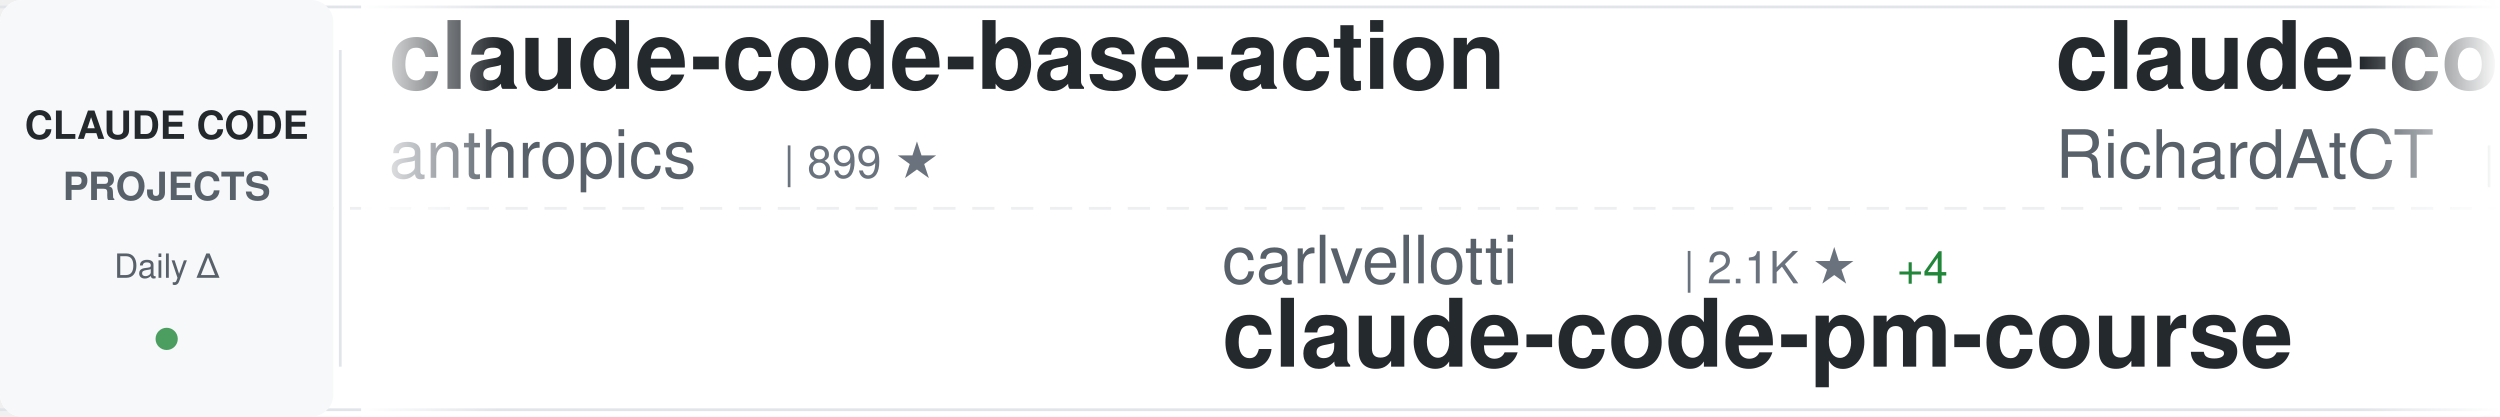
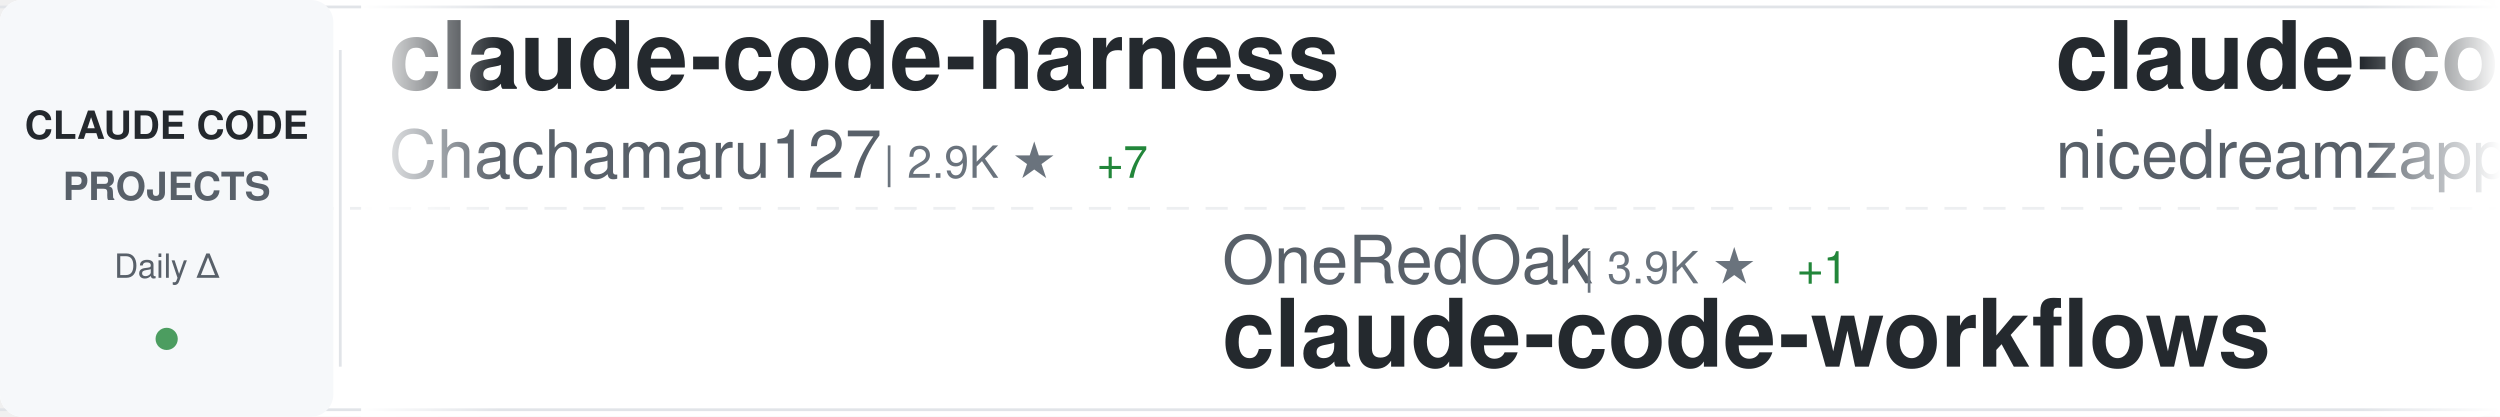
<svg xmlns="http://www.w3.org/2000/svg" width="900" height="150">
  <defs>
    <linearGradient id="awesomeLeftFade" x1="0%" y1="0%" x2="100%" y2="0%">
      <stop offset="0%" style="stop-color:#ffffff;stop-opacity:1" />
      <stop offset="100%" style="stop-color:#ffffff;stop-opacity:0" />
    </linearGradient>
    <linearGradient id="awesomeRightFade" x1="0%" y1="0%" x2="100%" y2="0%">
      <stop offset="0%" style="stop-color:#ffffff;stop-opacity:0" />
      <stop offset="100%" style="stop-color:#ffffff;stop-opacity:1" />
    </linearGradient>
  </defs>
  <rect width="900" height="150" fill="#ffffff" rx="8" />
  <rect x="0" y="2" width="900" height="1" fill="#e1e4e8" />
  <rect x="0" y="147" width="900" height="1" fill="#e1e4e8" />
  <line x1="0" y1="75" x2="900" y2="75" stroke="#e1e4e8" stroke-width="1" stroke-dasharray="8 6" opacity="0.6" />
  <rect x="0" y="0" width="120" height="150" fill="#f6f8fa" rx="8" />
  <text x="60" y="50" font-family="-apple-system, BlinkMacSystemFont, 'Segoe UI', Helvetica, Arial, sans-serif" font-size="14" font-weight="600" fill="#24292e" text-anchor="middle">CLAUDE CODE</text>
  <text x="60" y="72" font-family="-apple-system, BlinkMacSystemFont, 'Segoe UI', Helvetica, Arial, sans-serif" font-size="14" font-weight="600" fill="#586069" text-anchor="middle">PROJECTS</text>
  <text x="60" y="100" font-family="-apple-system, BlinkMacSystemFont, 'Segoe UI', Helvetica, Arial, sans-serif" font-size="12" font-weight="500" fill="#586069" text-anchor="middle">Daily Δ</text>
  <circle cx="60" cy="122" r="4" fill="#22863a" opacity="0.8" />
  <rect x="122" y="18" width="1" height="114" fill="#e1e4e8" />
  <clipPath id="awesomeTickerClip">
    <rect x="130" y="0" width="770" height="150" />
  </clipPath>
  <g clip-path="url(#awesomeTickerClip)">
    <g id="awesomeTickerItems">
      <animateTransform attributeName="transform" attributeType="XML" type="translate" from="0 0" to="-3000 0" dur="54s" repeatCount="indefinite" />
      <g transform="translate(0, 0)">
-         <text x="140" y="32" font-family="-apple-system, BlinkMacSystemFont, 'Segoe UI', Helvetica, Arial, sans-serif" font-size="34" font-weight="600" fill="#24292e">claude-code-base-action</text>
-         <text x="140" y="64" font-family="-apple-system, BlinkMacSystemFont, 'Segoe UI', Helvetica, Arial, sans-serif" font-size="24" font-weight="400" fill="#586069">anthropics</text>
-         <text x="282" y="64" font-family="-apple-system, BlinkMacSystemFont, 'Segoe UI', Helvetica, Arial, sans-serif" font-size="16" font-weight="500" fill="#6a737d">| 899 ★</text>
+         <text x="140" y="32" font-family="-apple-system, BlinkMacSystemFont, 'Segoe UI', Helvetica, Arial, sans-serif" font-size="34" font-weight="600" fill="#24292e">claude-code-harness</text>
+         <text x="140" y="64" font-family="-apple-system, BlinkMacSystemFont, 'Segoe UI', Helvetica, Arial, sans-serif" font-size="24" font-weight="400" fill="#586069">Chachamaru127</text>
+         <text x="318" y="64" font-family="-apple-system, BlinkMacSystemFont, 'Segoe UI', Helvetica, Arial, sans-serif" font-size="16" font-weight="500" fill="#6a737d">| 2.9K ★</text>
+         <text x="395" y="64" font-family="-apple-system, BlinkMacSystemFont, 'Segoe UI', Helvetica, Arial, sans-serif" font-size="16" font-weight="500" fill="#22863a"> +7</text>
      </g>
      <g transform="translate(300, 0)">
-         <text x="140" y="102" font-family="-apple-system, BlinkMacSystemFont, 'Segoe UI', Helvetica, Arial, sans-serif" font-size="24" font-weight="400" fill="#586069">carlvellotti</text>
-         <text x="306" y="102" font-family="-apple-system, BlinkMacSystemFont, 'Segoe UI', Helvetica, Arial, sans-serif" font-size="16" font-weight="500" fill="#6a737d">| 2.1K ★</text>
-         <text x="383" y="102" font-family="-apple-system, BlinkMacSystemFont, 'Segoe UI', Helvetica, Arial, sans-serif" font-size="16" font-weight="500" fill="#22863a"> +4</text>
-         <text x="140" y="132" font-family="-apple-system, BlinkMacSystemFont, 'Segoe UI', Helvetica, Arial, sans-serif" font-size="34" font-weight="600" fill="#24292e">claude-code-pm-course</text>
+         <text x="140" y="102" font-family="-apple-system, BlinkMacSystemFont, 'Segoe UI', Helvetica, Arial, sans-serif" font-size="24" font-weight="400" fill="#586069">OneRedOak</text>
+         <text x="270" y="102" font-family="-apple-system, BlinkMacSystemFont, 'Segoe UI', Helvetica, Arial, sans-serif" font-size="16" font-weight="500" fill="#6a737d">| 3.9K ★</text>
+         <text x="347" y="102" font-family="-apple-system, BlinkMacSystemFont, 'Segoe UI', Helvetica, Arial, sans-serif" font-size="16" font-weight="500" fill="#22863a"> +1</text>
+         <text x="140" y="132" font-family="-apple-system, BlinkMacSystemFont, 'Segoe UI', Helvetica, Arial, sans-serif" font-size="34" font-weight="600" fill="#24292e">claude-code-workflows</text>
      </g>
      <g transform="translate(600, 0)">
-         <text x="140" y="32" font-family="-apple-system, BlinkMacSystemFont, 'Segoe UI', Helvetica, Arial, sans-serif" font-size="34" font-weight="600" fill="#24292e">claude-code-telegram</text>
-         <text x="140" y="64" font-family="-apple-system, BlinkMacSystemFont, 'Segoe UI', Helvetica, Arial, sans-serif" font-size="24" font-weight="400" fill="#586069">RichardAtCT</text>
-         <text x="294" y="64" font-family="-apple-system, BlinkMacSystemFont, 'Segoe UI', Helvetica, Arial, sans-serif" font-size="16" font-weight="500" fill="#6a737d">| 2.7K ★</text>
-         <text x="371" y="64" font-family="-apple-system, BlinkMacSystemFont, 'Segoe UI', Helvetica, Arial, sans-serif" font-size="16" font-weight="500" fill="#22863a"> +2</text>
+         <text x="140" y="32" font-family="-apple-system, BlinkMacSystemFont, 'Segoe UI', Helvetica, Arial, sans-serif" font-size="34" font-weight="600" fill="#24292e">claude-code-local</text>
+         <text x="140" y="64" font-family="-apple-system, BlinkMacSystemFont, 'Segoe UI', Helvetica, Arial, sans-serif" font-size="24" font-weight="400" fill="#586069">nicedreamzapp</text>
+         <text x="318" y="64" font-family="-apple-system, BlinkMacSystemFont, 'Segoe UI', Helvetica, Arial, sans-serif" font-size="16" font-weight="500" fill="#6a737d">| 2.9K ★</text>
+         <text x="395" y="64" font-family="-apple-system, BlinkMacSystemFont, 'Segoe UI', Helvetica, Arial, sans-serif" font-size="16" font-weight="500" fill="#22863a"> +2</text>
      </g>
      <g transform="translate(900, 0)">
-         <text x="140" y="102" font-family="-apple-system, BlinkMacSystemFont, 'Segoe UI', Helvetica, Arial, sans-serif" font-size="24" font-weight="400" fill="#586069">digitalsamba</text>
-         <text x="306" y="102" font-family="-apple-system, BlinkMacSystemFont, 'Segoe UI', Helvetica, Arial, sans-serif" font-size="16" font-weight="500" fill="#6a737d">| 1.7K ★</text>
-         <text x="383" y="102" font-family="-apple-system, BlinkMacSystemFont, 'Segoe UI', Helvetica, Arial, sans-serif" font-size="16" font-weight="500" fill="#22863a"> +14</text>
-         <text x="140" y="132" font-family="-apple-system, BlinkMacSystemFont, 'Segoe UI', Helvetica, Arial, sans-serif" font-size="34" font-weight="600" fill="#24292e">claude-code-video-toolki...</text>
+         <text x="140" y="102" font-family="-apple-system, BlinkMacSystemFont, 'Segoe UI', Helvetica, Arial, sans-serif" font-size="24" font-weight="400" fill="#586069">huangserva</text>
+         <text x="282" y="102" font-family="-apple-system, BlinkMacSystemFont, 'Segoe UI', Helvetica, Arial, sans-serif" font-size="16" font-weight="500" fill="#6a737d">| 618 ★</text>
+         <text x="140" y="132" font-family="-apple-system, BlinkMacSystemFont, 'Segoe UI', Helvetica, Arial, sans-serif" font-size="34" font-weight="600" fill="#24292e">claude-code-cli</text>
      </g>
      <g transform="translate(1200, 0)">
-         <text x="140" y="32" font-family="-apple-system, BlinkMacSystemFont, 'Segoe UI', Helvetica, Arial, sans-serif" font-size="34" font-weight="600" fill="#24292e">claude-code-source</text>
-         <text x="140" y="64" font-family="-apple-system, BlinkMacSystemFont, 'Segoe UI', Helvetica, Arial, sans-serif" font-size="24" font-weight="400" fill="#586069">AprilNEA</text>
-         <text x="258" y="64" font-family="-apple-system, BlinkMacSystemFont, 'Segoe UI', Helvetica, Arial, sans-serif" font-size="16" font-weight="500" fill="#6a737d">| 388 ★</text>
-         <text x="326" y="64" font-family="-apple-system, BlinkMacSystemFont, 'Segoe UI', Helvetica, Arial, sans-serif" font-size="16" font-weight="500" fill="#22863a"> +1</text>
+         <text x="140" y="32" font-family="-apple-system, BlinkMacSystemFont, 'Segoe UI', Helvetica, Arial, sans-serif" font-size="34" font-weight="600" fill="#24292e">edmunds-claude-code</text>
+         <text x="140" y="64" font-family="-apple-system, BlinkMacSystemFont, 'Segoe UI', Helvetica, Arial, sans-serif" font-size="24" font-weight="400" fill="#586069">edmund-io</text>
+         <text x="270" y="64" font-family="-apple-system, BlinkMacSystemFont, 'Segoe UI', Helvetica, Arial, sans-serif" font-size="16" font-weight="500" fill="#6a737d">| 1.5K ★</text>
+         <text x="347" y="64" font-family="-apple-system, BlinkMacSystemFont, 'Segoe UI', Helvetica, Arial, sans-serif" font-size="16" font-weight="500" fill="#22863a"> +2</text>
      </g>
      <g transform="translate(1500, 0)">
-         <text x="140" y="102" font-family="-apple-system, BlinkMacSystemFont, 'Segoe UI', Helvetica, Arial, sans-serif" font-size="24" font-weight="400" fill="#586069">anthropics</text>
-         <text x="282" y="102" font-family="-apple-system, BlinkMacSystemFont, 'Segoe UI', Helvetica, Arial, sans-serif" font-size="16" font-weight="500" fill="#6a737d">| 5.5K ★</text>
-         <text x="359" y="102" font-family="-apple-system, BlinkMacSystemFont, 'Segoe UI', Helvetica, Arial, sans-serif" font-size="16" font-weight="500" fill="#22863a"> +8</text>
-         <text x="140" y="132" font-family="-apple-system, BlinkMacSystemFont, 'Segoe UI', Helvetica, Arial, sans-serif" font-size="34" font-weight="600" fill="#24292e">claude-code-security-rev...</text>
+         <text x="140" y="102" font-family="-apple-system, BlinkMacSystemFont, 'Segoe UI', Helvetica, Arial, sans-serif" font-size="24" font-weight="400" fill="#586069">disler</text>
+         <text x="234" y="102" font-family="-apple-system, BlinkMacSystemFont, 'Segoe UI', Helvetica, Arial, sans-serif" font-size="16" font-weight="500" fill="#6a737d">| 3.8K ★</text>
+         <text x="311" y="102" font-family="-apple-system, BlinkMacSystemFont, 'Segoe UI', Helvetica, Arial, sans-serif" font-size="16" font-weight="500" fill="#22863a"> +1</text>
+         <text x="140" y="132" font-family="-apple-system, BlinkMacSystemFont, 'Segoe UI', Helvetica, Arial, sans-serif" font-size="34" font-weight="600" fill="#24292e">claude-code-hooks-master...</text>
      </g>
      <g transform="translate(1800, 0)">
-         <text x="140" y="32" font-family="-apple-system, BlinkMacSystemFont, 'Segoe UI', Helvetica, Arial, sans-serif" font-size="34" font-weight="600" fill="#24292e">how-claude-code-works</text>
-         <text x="140" y="64" font-family="-apple-system, BlinkMacSystemFont, 'Segoe UI', Helvetica, Arial, sans-serif" font-size="24" font-weight="400" fill="#586069">Windy3f3f3f3f</text>
-         <text x="318" y="64" font-family="-apple-system, BlinkMacSystemFont, 'Segoe UI', Helvetica, Arial, sans-serif" font-size="16" font-weight="500" fill="#6a737d">| 3.1K ★</text>
-         <text x="395" y="64" font-family="-apple-system, BlinkMacSystemFont, 'Segoe UI', Helvetica, Arial, sans-serif" font-size="16" font-weight="500" fill="#22863a"> +26</text>
+         <text x="140" y="32" font-family="-apple-system, BlinkMacSystemFont, 'Segoe UI', Helvetica, Arial, sans-serif" font-size="34" font-weight="600" fill="#24292e">awesome-claude-code-tool...</text>
+         <text x="140" y="64" font-family="-apple-system, BlinkMacSystemFont, 'Segoe UI', Helvetica, Arial, sans-serif" font-size="24" font-weight="400" fill="#586069">rohitg00</text>
+         <text x="258" y="64" font-family="-apple-system, BlinkMacSystemFont, 'Segoe UI', Helvetica, Arial, sans-serif" font-size="16" font-weight="500" fill="#6a737d">| 2.3K ★</text>
+         <text x="335" y="64" font-family="-apple-system, BlinkMacSystemFont, 'Segoe UI', Helvetica, Arial, sans-serif" font-size="16" font-weight="500" fill="#22863a"> +11</text>
      </g>
      <g transform="translate(2100, 0)">
-         <text x="140" y="102" font-family="-apple-system, BlinkMacSystemFont, 'Segoe UI', Helvetica, Arial, sans-serif" font-size="24" font-weight="400" fill="#586069">darcyegb</text>
-         <text x="258" y="102" font-family="-apple-system, BlinkMacSystemFont, 'Segoe UI', Helvetica, Arial, sans-serif" font-size="16" font-weight="500" fill="#6a737d">| 744 ★</text>
-         <text x="140" y="132" font-family="-apple-system, BlinkMacSystemFont, 'Segoe UI', Helvetica, Arial, sans-serif" font-size="34" font-weight="600" fill="#24292e">ClaudeCodeAgents</text>
+         <text x="140" y="102" font-family="-apple-system, BlinkMacSystemFont, 'Segoe UI', Helvetica, Arial, sans-serif" font-size="24" font-weight="400" fill="#586069">krusemediallc</text>
+         <text x="318" y="102" font-family="-apple-system, BlinkMacSystemFont, 'Segoe UI', Helvetica, Arial, sans-serif" font-size="16" font-weight="500" fill="#6a737d">| 977 ★</text>
+         <text x="386" y="102" font-family="-apple-system, BlinkMacSystemFont, 'Segoe UI', Helvetica, Arial, sans-serif" font-size="16" font-weight="500" fill="#22863a"> +7</text>
+         <text x="140" y="132" font-family="-apple-system, BlinkMacSystemFont, 'Segoe UI', Helvetica, Arial, sans-serif" font-size="34" font-weight="600" fill="#24292e">arcads-claude-code</text>
      </g>
      <g transform="translate(2400, 0)">
-         <text x="140" y="32" font-family="-apple-system, BlinkMacSystemFont, 'Segoe UI', Helvetica, Arial, sans-serif" font-size="34" font-weight="600" fill="#24292e">claude-code-ultimate-gui...</text>
-         <text x="140" y="64" font-family="-apple-system, BlinkMacSystemFont, 'Segoe UI', Helvetica, Arial, sans-serif" font-size="24" font-weight="400" fill="#586069">FlorianBruniaux</text>
-         <text x="342" y="64" font-family="-apple-system, BlinkMacSystemFont, 'Segoe UI', Helvetica, Arial, sans-serif" font-size="16" font-weight="500" fill="#6a737d">| 5.4K ★</text>
-         <text x="419" y="64" font-family="-apple-system, BlinkMacSystemFont, 'Segoe UI', Helvetica, Arial, sans-serif" font-size="16" font-weight="500" fill="#22863a"> +18</text>
+         <text x="140" y="32" font-family="-apple-system, BlinkMacSystemFont, 'Segoe UI', Helvetica, Arial, sans-serif" font-size="34" font-weight="600" fill="#24292e">claude-code-templates</text>
+         <text x="140" y="64" font-family="-apple-system, BlinkMacSystemFont, 'Segoe UI', Helvetica, Arial, sans-serif" font-size="24" font-weight="400" fill="#586069">davila7</text>
+         <text x="246" y="64" font-family="-apple-system, BlinkMacSystemFont, 'Segoe UI', Helvetica, Arial, sans-serif" font-size="16" font-weight="500" fill="#6a737d">| 28.5K ★</text>
+         <text x="332" y="64" font-family="-apple-system, BlinkMacSystemFont, 'Segoe UI', Helvetica, Arial, sans-serif" font-size="16" font-weight="500" fill="#22863a"> +33</text>
      </g>
      <g transform="translate(2700, 0)">
-         <text x="140" y="102" font-family="-apple-system, BlinkMacSystemFont, 'Segoe UI', Helvetica, Arial, sans-serif" font-size="24" font-weight="400" fill="#586069">Cranot</text>
-         <text x="234" y="102" font-family="-apple-system, BlinkMacSystemFont, 'Segoe UI', Helvetica, Arial, sans-serif" font-size="16" font-weight="500" fill="#6a737d">| 2.8K ★</text>
-         <text x="311" y="102" font-family="-apple-system, BlinkMacSystemFont, 'Segoe UI', Helvetica, Arial, sans-serif" font-size="16" font-weight="500" fill="#22863a"> +1</text>
-         <text x="140" y="132" font-family="-apple-system, BlinkMacSystemFont, 'Segoe UI', Helvetica, Arial, sans-serif" font-size="34" font-weight="600" fill="#24292e">claude-code-guide</text>
+         <text x="140" y="102" font-family="-apple-system, BlinkMacSystemFont, 'Segoe UI', Helvetica, Arial, sans-serif" font-size="24" font-weight="400" fill="#586069">router-for-me</text>
+         <text x="318" y="102" font-family="-apple-system, BlinkMacSystemFont, 'Segoe UI', Helvetica, Arial, sans-serif" font-size="16" font-weight="500" fill="#6a737d">| 39.5K ★</text>
+         <text x="404" y="102" font-family="-apple-system, BlinkMacSystemFont, 'Segoe UI', Helvetica, Arial, sans-serif" font-size="16" font-weight="500" fill="#22863a"> +105</text>
+         <text x="140" y="132" font-family="-apple-system, BlinkMacSystemFont, 'Segoe UI', Helvetica, Arial, sans-serif" font-size="34" font-weight="600" fill="#24292e">CLIProxyAPI</text>
      </g>
      <g transform="translate(3000, 0)">
-         <text x="140" y="32" font-family="-apple-system, BlinkMacSystemFont, 'Segoe UI', Helvetica, Arial, sans-serif" font-size="34" font-weight="600" fill="#24292e">claude-code-base-action</text>
-         <text x="140" y="64" font-family="-apple-system, BlinkMacSystemFont, 'Segoe UI', Helvetica, Arial, sans-serif" font-size="24" font-weight="400" fill="#586069">anthropics</text>
-         <text x="282" y="64" font-family="-apple-system, BlinkMacSystemFont, 'Segoe UI', Helvetica, Arial, sans-serif" font-size="16" font-weight="500" fill="#6a737d">| 899 ★</text>
+         <text x="140" y="32" font-family="-apple-system, BlinkMacSystemFont, 'Segoe UI', Helvetica, Arial, sans-serif" font-size="34" font-weight="600" fill="#24292e">claude-code-harness</text>
+         <text x="140" y="64" font-family="-apple-system, BlinkMacSystemFont, 'Segoe UI', Helvetica, Arial, sans-serif" font-size="24" font-weight="400" fill="#586069">Chachamaru127</text>
+         <text x="318" y="64" font-family="-apple-system, BlinkMacSystemFont, 'Segoe UI', Helvetica, Arial, sans-serif" font-size="16" font-weight="500" fill="#6a737d">| 2.9K ★</text>
+         <text x="395" y="64" font-family="-apple-system, BlinkMacSystemFont, 'Segoe UI', Helvetica, Arial, sans-serif" font-size="16" font-weight="500" fill="#22863a"> +7</text>
      </g>
      <g transform="translate(3300, 0)">
-         <text x="140" y="102" font-family="-apple-system, BlinkMacSystemFont, 'Segoe UI', Helvetica, Arial, sans-serif" font-size="24" font-weight="400" fill="#586069">carlvellotti</text>
-         <text x="306" y="102" font-family="-apple-system, BlinkMacSystemFont, 'Segoe UI', Helvetica, Arial, sans-serif" font-size="16" font-weight="500" fill="#6a737d">| 2.1K ★</text>
-         <text x="383" y="102" font-family="-apple-system, BlinkMacSystemFont, 'Segoe UI', Helvetica, Arial, sans-serif" font-size="16" font-weight="500" fill="#22863a"> +4</text>
-         <text x="140" y="132" font-family="-apple-system, BlinkMacSystemFont, 'Segoe UI', Helvetica, Arial, sans-serif" font-size="34" font-weight="600" fill="#24292e">claude-code-pm-course</text>
+         <text x="140" y="102" font-family="-apple-system, BlinkMacSystemFont, 'Segoe UI', Helvetica, Arial, sans-serif" font-size="24" font-weight="400" fill="#586069">OneRedOak</text>
+         <text x="270" y="102" font-family="-apple-system, BlinkMacSystemFont, 'Segoe UI', Helvetica, Arial, sans-serif" font-size="16" font-weight="500" fill="#6a737d">| 3.9K ★</text>
+         <text x="347" y="102" font-family="-apple-system, BlinkMacSystemFont, 'Segoe UI', Helvetica, Arial, sans-serif" font-size="16" font-weight="500" fill="#22863a"> +1</text>
+         <text x="140" y="132" font-family="-apple-system, BlinkMacSystemFont, 'Segoe UI', Helvetica, Arial, sans-serif" font-size="34" font-weight="600" fill="#24292e">claude-code-workflows</text>
      </g>
      <g transform="translate(3600, 0)">
-         <text x="140" y="32" font-family="-apple-system, BlinkMacSystemFont, 'Segoe UI', Helvetica, Arial, sans-serif" font-size="34" font-weight="600" fill="#24292e">claude-code-telegram</text>
-         <text x="140" y="64" font-family="-apple-system, BlinkMacSystemFont, 'Segoe UI', Helvetica, Arial, sans-serif" font-size="24" font-weight="400" fill="#586069">RichardAtCT</text>
-         <text x="294" y="64" font-family="-apple-system, BlinkMacSystemFont, 'Segoe UI', Helvetica, Arial, sans-serif" font-size="16" font-weight="500" fill="#6a737d">| 2.7K ★</text>
-         <text x="371" y="64" font-family="-apple-system, BlinkMacSystemFont, 'Segoe UI', Helvetica, Arial, sans-serif" font-size="16" font-weight="500" fill="#22863a"> +2</text>
+         <text x="140" y="32" font-family="-apple-system, BlinkMacSystemFont, 'Segoe UI', Helvetica, Arial, sans-serif" font-size="34" font-weight="600" fill="#24292e">claude-code-local</text>
+         <text x="140" y="64" font-family="-apple-system, BlinkMacSystemFont, 'Segoe UI', Helvetica, Arial, sans-serif" font-size="24" font-weight="400" fill="#586069">nicedreamzapp</text>
+         <text x="318" y="64" font-family="-apple-system, BlinkMacSystemFont, 'Segoe UI', Helvetica, Arial, sans-serif" font-size="16" font-weight="500" fill="#6a737d">| 2.9K ★</text>
+         <text x="395" y="64" font-family="-apple-system, BlinkMacSystemFont, 'Segoe UI', Helvetica, Arial, sans-serif" font-size="16" font-weight="500" fill="#22863a"> +2</text>
      </g>
      <g transform="translate(3900, 0)">
-         <text x="140" y="102" font-family="-apple-system, BlinkMacSystemFont, 'Segoe UI', Helvetica, Arial, sans-serif" font-size="24" font-weight="400" fill="#586069">digitalsamba</text>
-         <text x="306" y="102" font-family="-apple-system, BlinkMacSystemFont, 'Segoe UI', Helvetica, Arial, sans-serif" font-size="16" font-weight="500" fill="#6a737d">| 1.7K ★</text>
-         <text x="383" y="102" font-family="-apple-system, BlinkMacSystemFont, 'Segoe UI', Helvetica, Arial, sans-serif" font-size="16" font-weight="500" fill="#22863a"> +14</text>
-         <text x="140" y="132" font-family="-apple-system, BlinkMacSystemFont, 'Segoe UI', Helvetica, Arial, sans-serif" font-size="34" font-weight="600" fill="#24292e">claude-code-video-toolki...</text>
+         <text x="140" y="102" font-family="-apple-system, BlinkMacSystemFont, 'Segoe UI', Helvetica, Arial, sans-serif" font-size="24" font-weight="400" fill="#586069">huangserva</text>
+         <text x="282" y="102" font-family="-apple-system, BlinkMacSystemFont, 'Segoe UI', Helvetica, Arial, sans-serif" font-size="16" font-weight="500" fill="#6a737d">| 618 ★</text>
+         <text x="140" y="132" font-family="-apple-system, BlinkMacSystemFont, 'Segoe UI', Helvetica, Arial, sans-serif" font-size="34" font-weight="600" fill="#24292e">claude-code-cli</text>
      </g>
    </g>
  </g>
  <rect x="130" y="0" width="50" height="150" fill="url(#awesomeLeftFade)" />
  <rect x="850" y="0" width="50" height="150" fill="url(#awesomeRightFade)" />
</svg>
